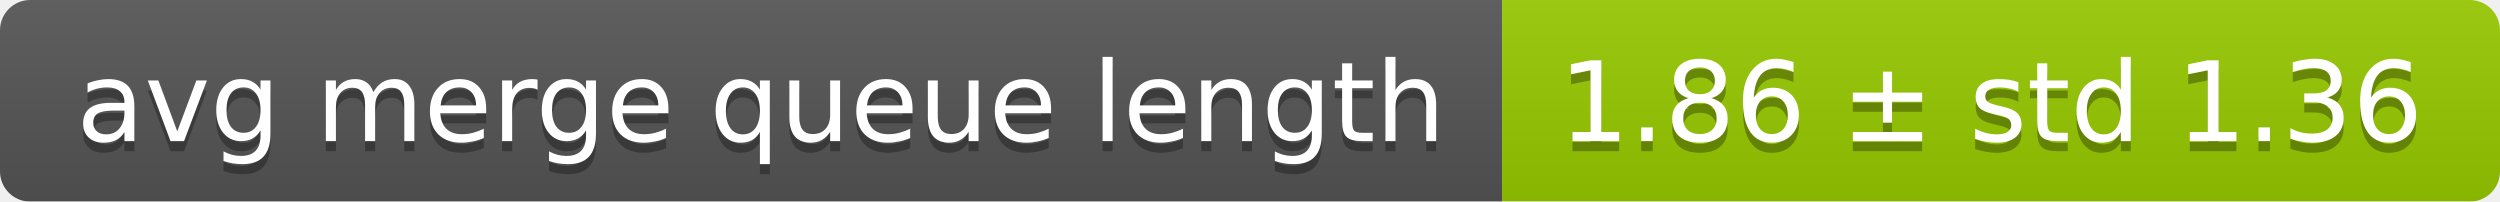
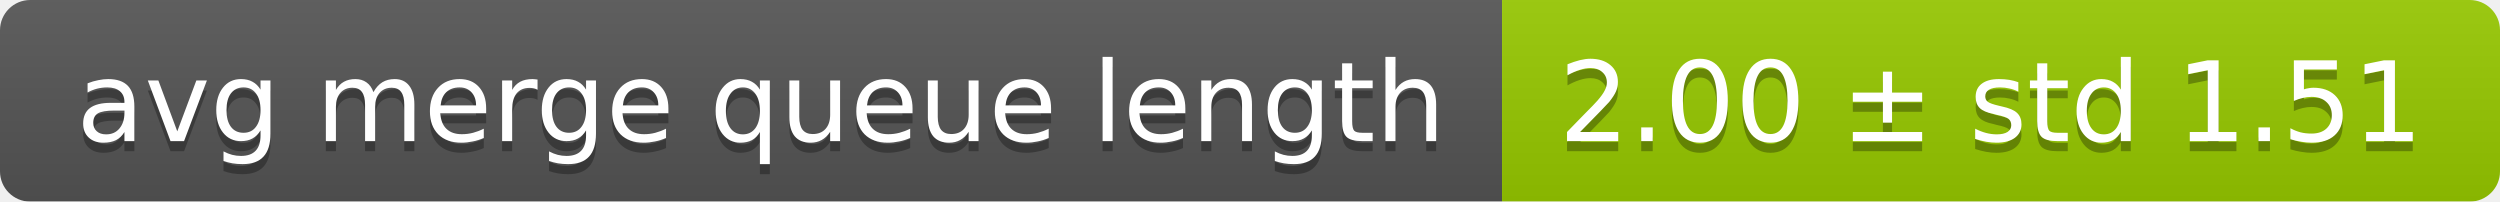
<svg xmlns="http://www.w3.org/2000/svg" width="248" height="20">
  <linearGradient id="smooth" x2="0" y2="100%">
    <stop offset="0" stop-color="#bbb" stop-opacity=".1" />
    <stop offset="1" stop-opacity=".1" />
  </linearGradient>
  <mask id="round">
    <rect width="248" height="20" rx="3" fill="#fff" />
  </mask>
  <g mask="url(#round)">
    <rect width="149" height="20" fill="#555" />
    <rect x="149" width="99" height="20" fill="#97ca00" />
    <rect width="248" height="20" fill="url(#smooth)" />
  </g>
  <g fill="#fff" text-anchor="middle" font-family="DejaVu Sans,Verdana,Geneva,sans-serif" font-size="11">
    <text x="75.5" y="15" fill="#010101" fill-opacity=".3">avg merge queue length</text>
    <text x="75.5" y="14">avg merge queue length</text>
-     <text x="197.5" y="15" fill="#010101" fill-opacity=".3">1.86 ± std 1.36</text>
-     <text x="197.5" y="14">1.86 ± std 1.36</text>
+     <text x="197.5" y="15" fill="#010101" fill-opacity=".3">2.00 ± std 1.51</text>
+     <text x="197.5" y="14">2.00 ± std 1.51</text>
  </g>
</svg>
